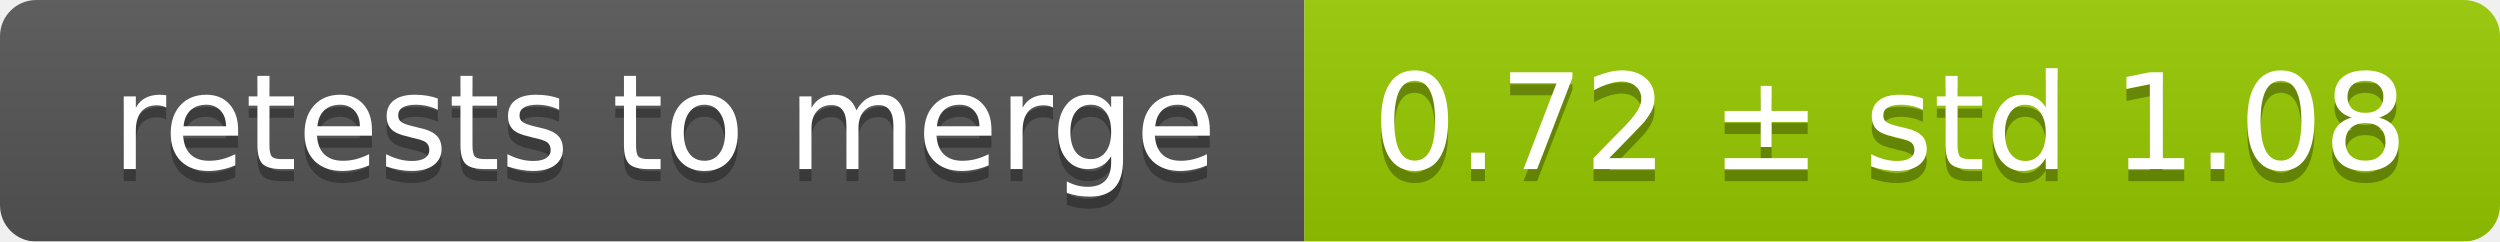
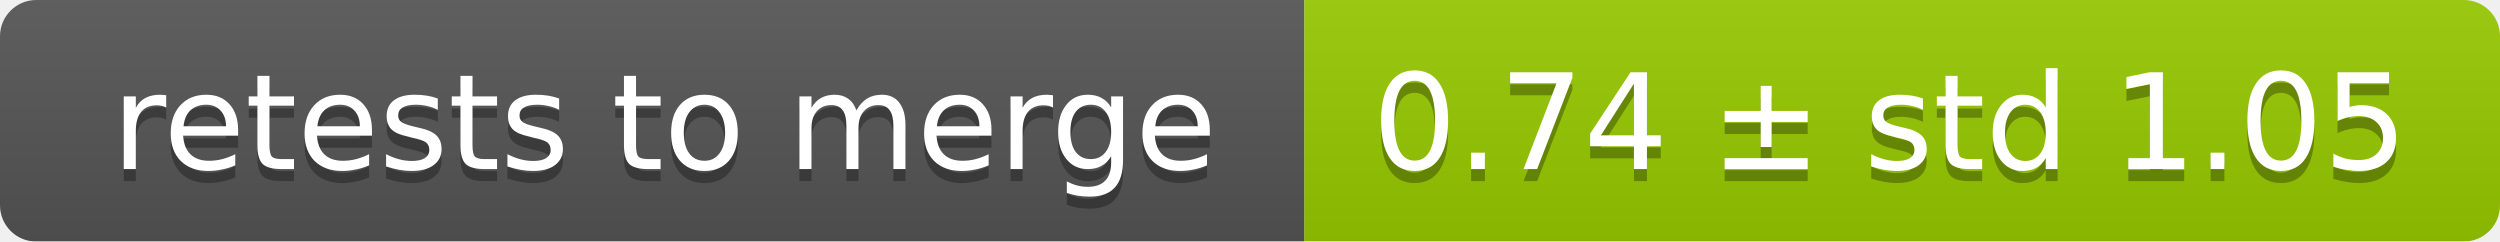
<svg xmlns="http://www.w3.org/2000/svg" width="207" height="20">
  <linearGradient id="smooth" x2="0" y2="100%">
    <stop offset="0" stop-color="#bbb" stop-opacity=".1" />
    <stop offset="1" stop-opacity=".1" />
  </linearGradient>
  <mask id="round">
    <rect width="207" height="20" rx="3" fill="#fff" />
  </mask>
  <g mask="url(#round)">
    <rect width="108" height="20" fill="#555" />
    <rect x="108" width="99" height="20" fill="#97ca00" />
    <rect width="207" height="20" fill="url(#smooth)" />
  </g>
  <g fill="#fff" text-anchor="middle" font-family="DejaVu Sans,Verdana,Geneva,sans-serif" font-size="11">
    <text x="55" y="15" fill="#010101" fill-opacity=".3">retests to merge</text>
    <text x="55" y="14">retests to merge</text>
-     <text x="156.5" y="15" fill="#010101" fill-opacity=".3">0.72 ± std 1.08</text>
-     <text x="156.5" y="14">0.72 ± std 1.08</text>
+     <text x="156.5" y="15" fill="#010101" fill-opacity=".3">0.74 ± std 1.05</text>
+     <text x="156.5" y="14">0.74 ± std 1.05</text>
  </g>
</svg>
